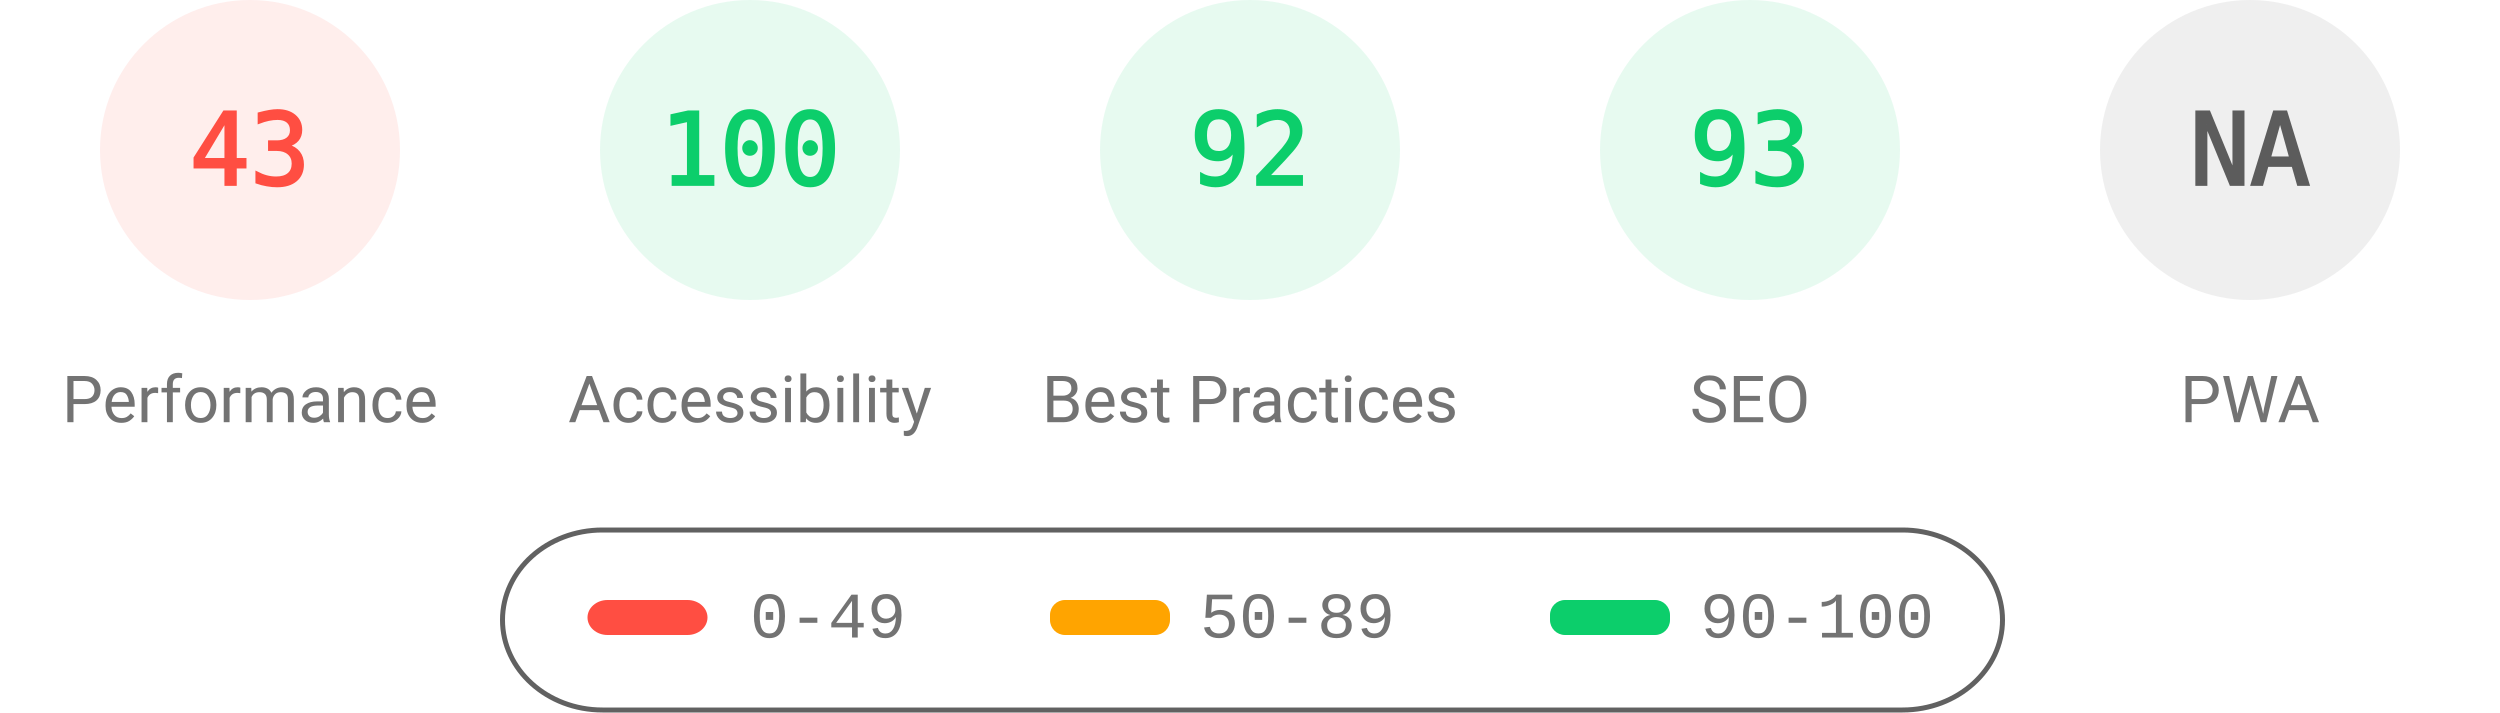
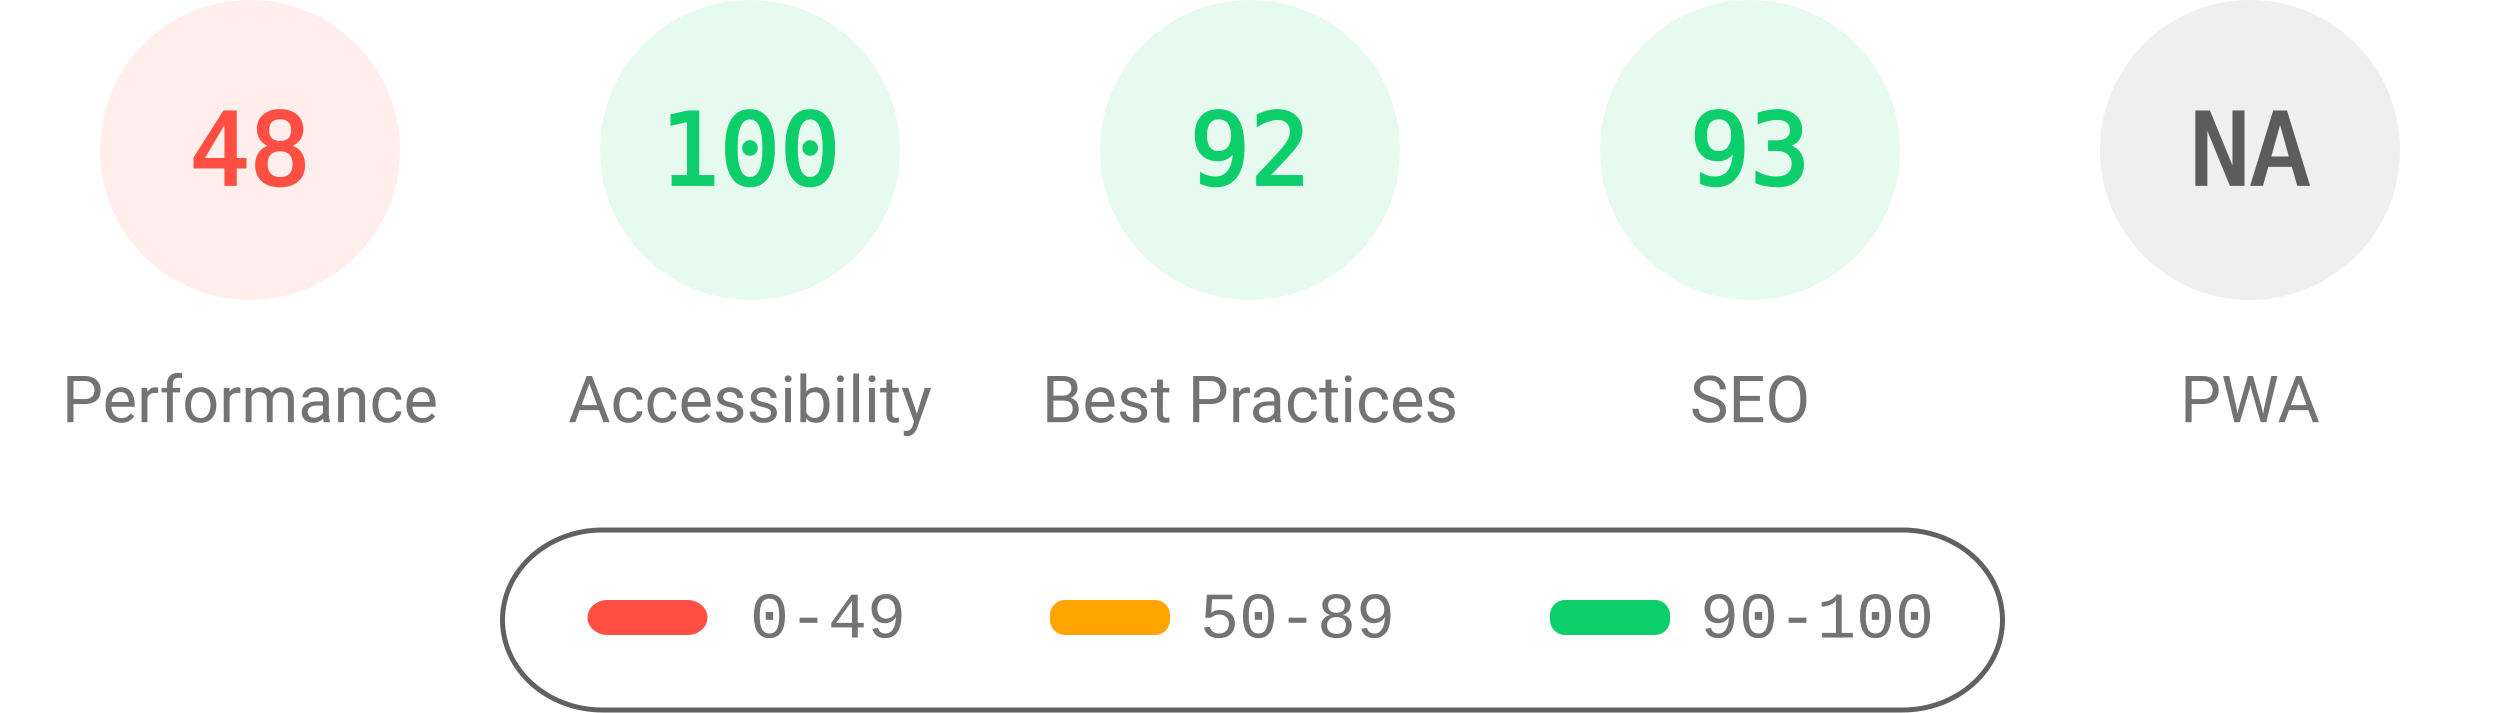
<svg xmlns="http://www.w3.org/2000/svg" fill="none" width="1000" height="285">
  <style>.gauge-base{opacity:.1}.gauge-arc{fill:none;animation-delay:250ms;stroke-linecap:round;transform:rotate(-90deg);transform-origin:100px 60px;animation:load-gauge 1s ease forwards}.guage-text{font-size:40px;font-family:monospace;text-align:center}.guage-red{color:#ff4e42;fill:#ff4e42;stroke:#ff4e42}.guage-orange{color:#ffa400;fill:#ffa400;stroke:#ffa400}.guage-green{color:#0cce6b;fill:#0cce6b;stroke:#0cce6b}.guage-undefined{color:#5c5c5c;fill:#5c5c5c;stroke:#5c5c5c}.guage-title{color:#737373;fill:#737373;stroke:none;font-size:26px;line-height:26px;font-family:Roboto,Halvetica,Arial,sans-serif}@keyframes load-gauge{from{stroke-dasharray:0 352.858}}</style>
  <svg class="guage-div guage-perf guage-red" viewBox="0 0 200 200" width="200" height="200">
    <circle class="gauge-base" r="56" cx="100" cy="60" stroke-width="8" />
-     <circle class="gauge-arc guage-arc-1" r="56" cx="100" cy="60" stroke-width="8" style="stroke-dasharray:151.299,351.858" />
-     <text class="guage-text" x="100" y="60" alignment-baseline="central" dominant-baseline="central" text-anchor="middle">43</text>
+     <circle class="gauge-arc guage-arc-1" r="56" cx="100" cy="60" stroke-width="8" style="stroke-dasharray:168.892,351.858" />
+     <text class="guage-text" x="100" y="60" alignment-baseline="central" dominant-baseline="central" text-anchor="middle">48</text>
    <text class="guage-title" x="100" y="160" alignment-baseline="central" dominant-baseline="central" text-anchor="middle">Performance</text>
  </svg>
  <svg class="guage-div guage-acc guage-green" viewBox="0 0 200 200" width="200" height="200" x="200">
    <circle class="gauge-base" r="56" cx="100" cy="60" stroke-width="8" />
    <circle class="gauge-arc guage-arc-2" r="56" cx="100" cy="60" stroke-width="8" style="stroke-dasharray:351.858,351.858" />
    <text class="guage-text" x="100" y="60" alignment-baseline="central" dominant-baseline="central" text-anchor="middle">100</text>
    <text class="guage-title" x="100" y="160" alignment-baseline="central" dominant-baseline="central" text-anchor="middle">Accessibility</text>
  </svg>
  <svg class="guage-div guage-best guage-green" viewBox="0 0 200 200" width="200" height="200" x="400">
    <circle class="gauge-base" r="56" cx="100" cy="60" stroke-width="8" />
    <circle class="gauge-arc guage-arc-3" r="56" cx="100" cy="60" stroke-width="8" style="stroke-dasharray:323.709,351.858" />
    <text class="guage-text" x="100" y="60" alignment-baseline="central" dominant-baseline="central" text-anchor="middle">92</text>
    <text class="guage-title" x="100" y="160" alignment-baseline="central" dominant-baseline="central" text-anchor="middle">Best Practices</text>
  </svg>
  <svg class="guage-div guage-seo guage-green" viewBox="0 0 200 200" width="200" height="200" x="600">
    <circle class="gauge-base" r="56" cx="100" cy="60" stroke-width="8" />
    <circle class="gauge-arc guage-arc-4" r="56" cx="100" cy="60" stroke-width="8" style="stroke-dasharray:327.228,351.858" />
    <text class="guage-text" x="100" y="60" alignment-baseline="central" dominant-baseline="central" text-anchor="middle">93</text>
    <text class="guage-title" x="100" y="160" alignment-baseline="central" dominant-baseline="central" text-anchor="middle">SEO</text>
  </svg>
  <svg class="guage-div guage-pwa guage-undefined" viewBox="0 0 200 200" width="200" height="200" x="800">
    <circle class="gauge-base" r="56" cx="100" cy="60" stroke-width="8" />
    <circle class="gauge-arc guage-arc-4" r="56" cx="100" cy="60" stroke-width="8" style="stroke-dasharray:351.858,351.858" />
    <text class="guage-text" x="100" y="60" alignment-baseline="central" dominant-baseline="central" text-anchor="middle">NA</text>
    <text class="guage-title" x="100" y="160" alignment-baseline="central" dominant-baseline="central" text-anchor="middle">PWA</text>
  </svg>
  <svg width="604" height="76" x="200" y="210">
    <path fill="none" id="canvas_background" d="M-1-1h604v80H-1z" />
    <rect fill-opacity="0" stroke="#616161" stroke-width="2" rx="40" id="svg_2" height="72" width="600" y="2" x="1" fill="#000" />
    <rect stroke="#000" rx="8" id="svg_3" height="14" width="48" y="30" x="35" stroke-opacity="null" stroke-width="0" fill="#ff4e42" />
    <rect stroke="#000" rx="6" id="svg_4" height="14" width="48" y="30" x="220" stroke-opacity="null" stroke-width="0" fill="#ffa400" />
    <rect stroke="#000" rx="6" id="svg_5" height="14" width="48" y="30" x="420" stroke-opacity="null" stroke-width="0" fill="#0cce6b" />
    <text xml:space="preserve" text-anchor="start" font-family="'Courier New', Courier, monospace" font-size="26" id="svg_6" y="45" x="100" stroke-opacity="null" stroke-width="0" stroke="#000" fill="#737373">0-49</text>
    <text xml:space="preserve" text-anchor="start" font-family="'Courier New', Courier, monospace" font-size="26" id="svg_7" y="45" x="280" stroke-opacity="null" stroke-width="0" stroke="#000" fill="#737373">50-89</text>
    <text xml:space="preserve" text-anchor="start" font-family="'Courier New', Courier, monospace" font-size="26" id="svg_8" y="45" x="480" stroke-opacity="null" stroke-width="0" stroke="#000" fill="#737373">90-100</text>
  </svg>
</svg>
